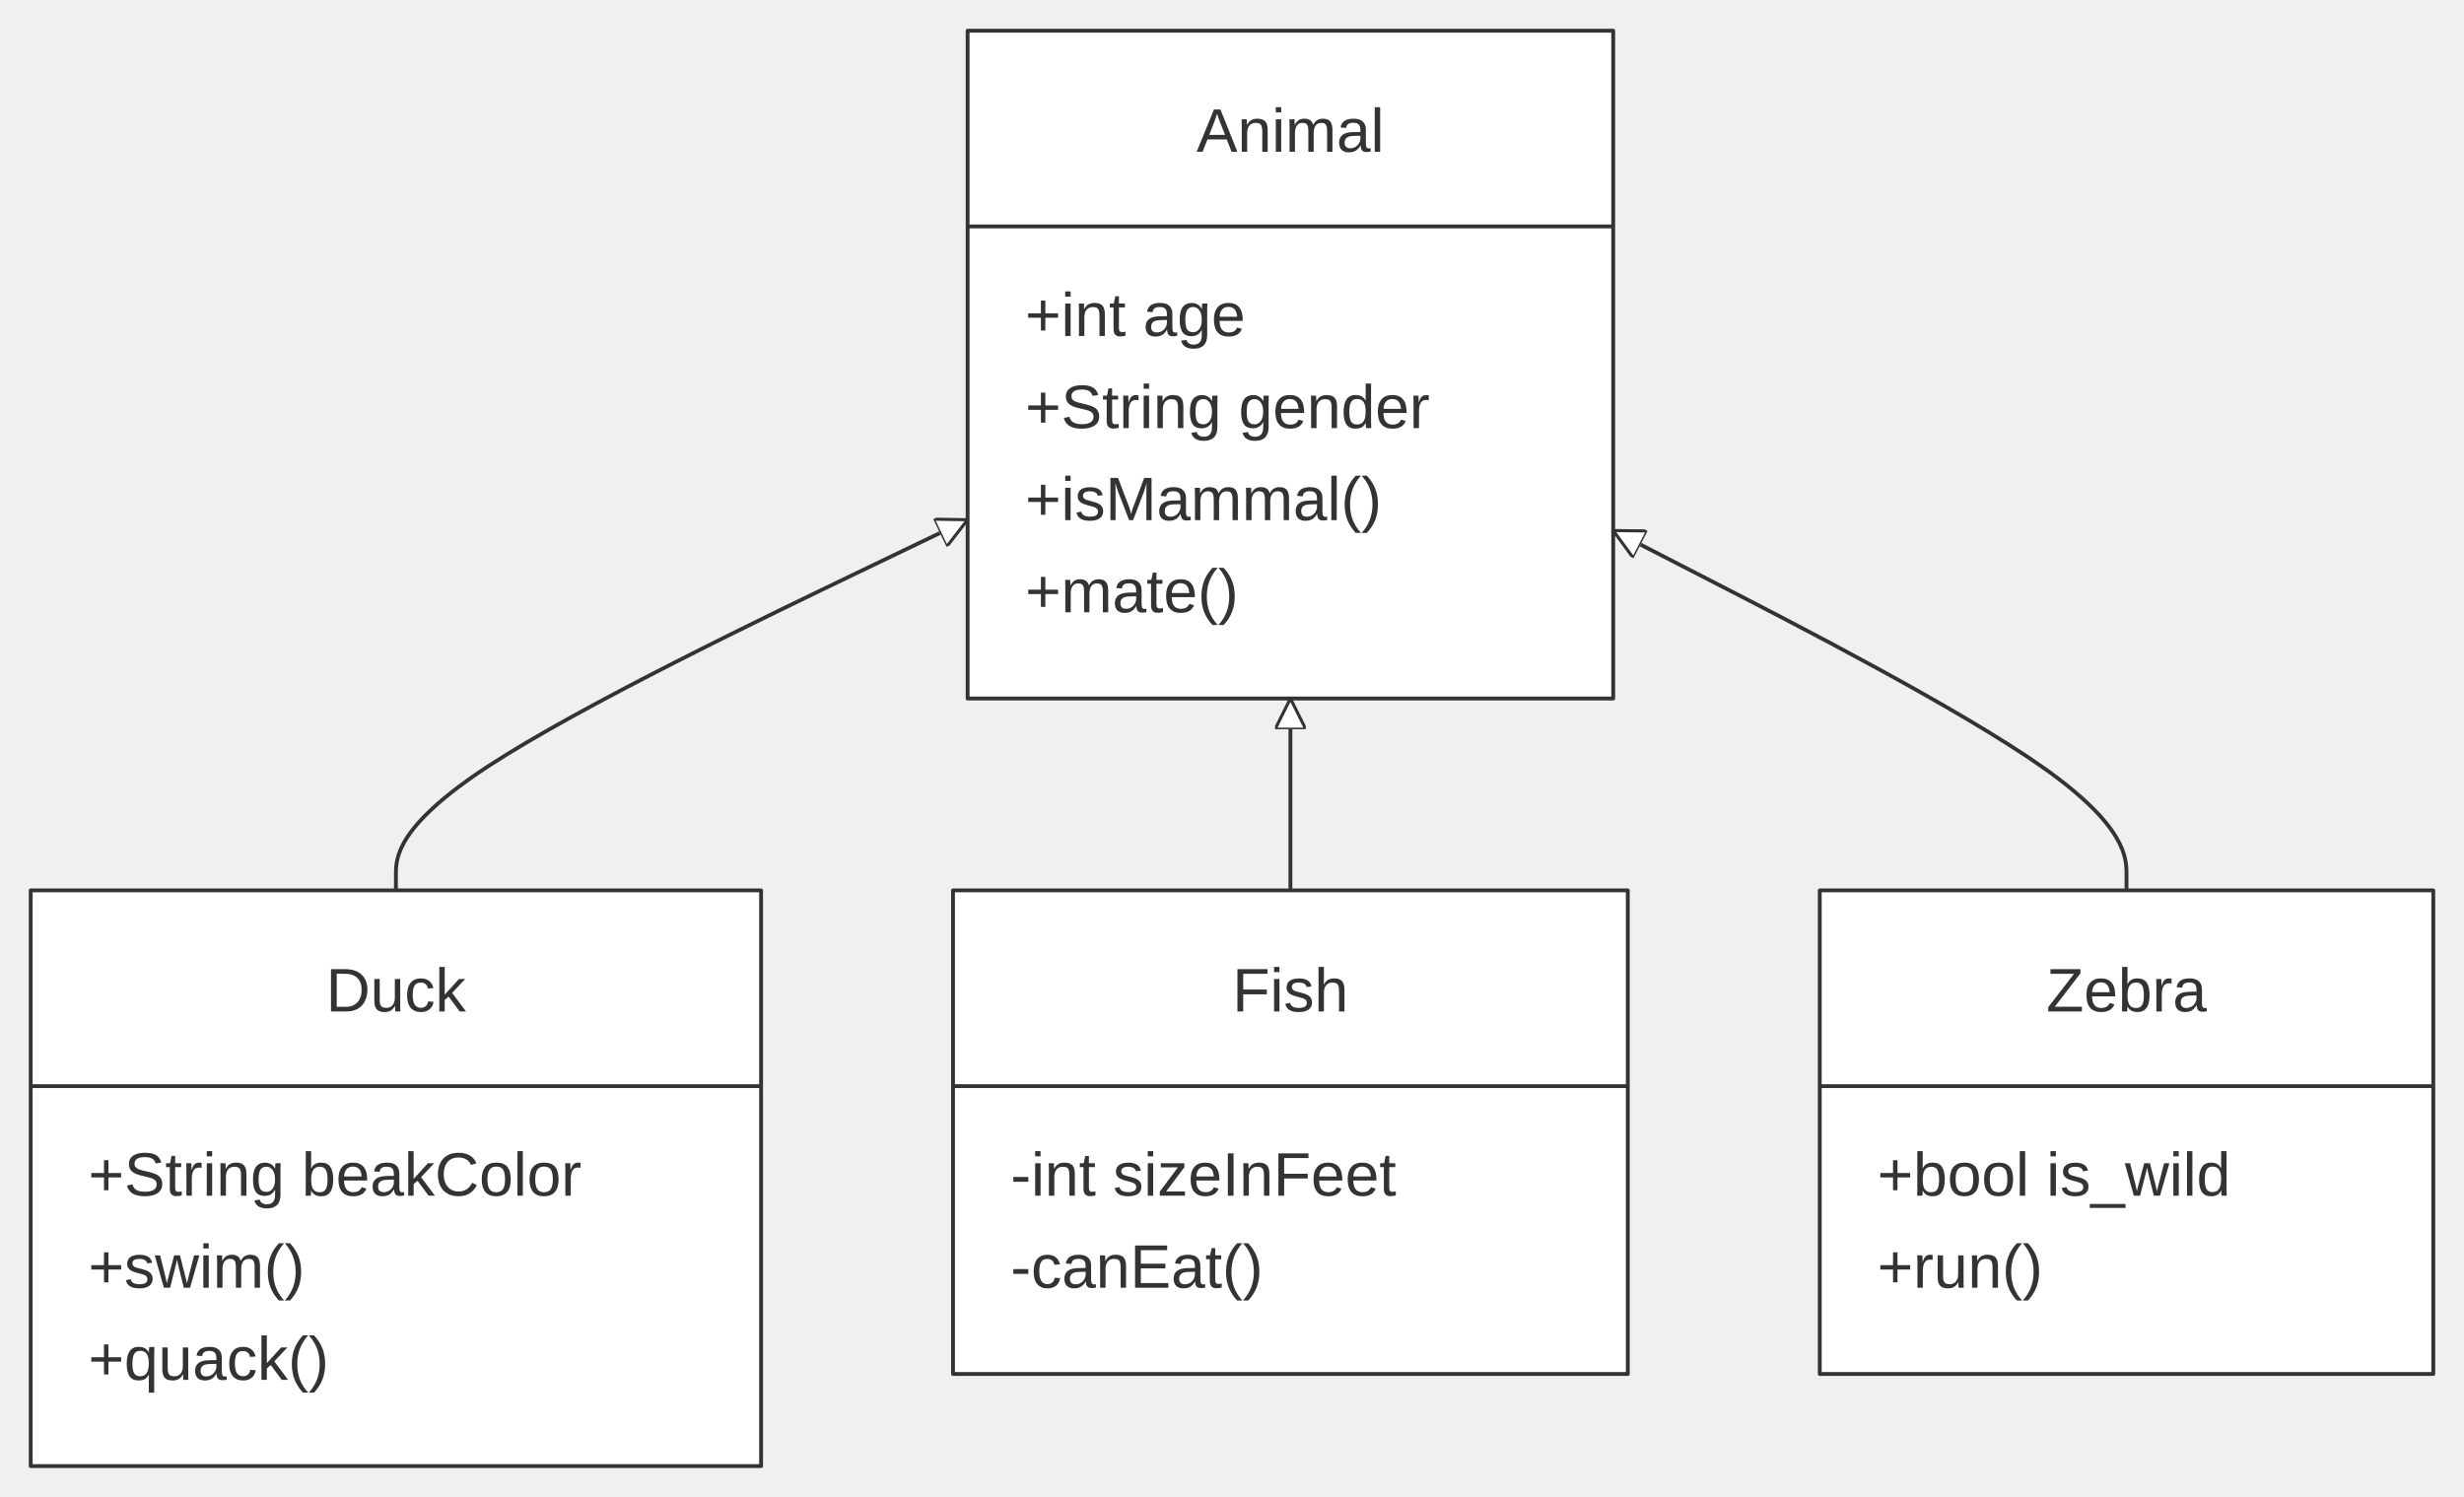
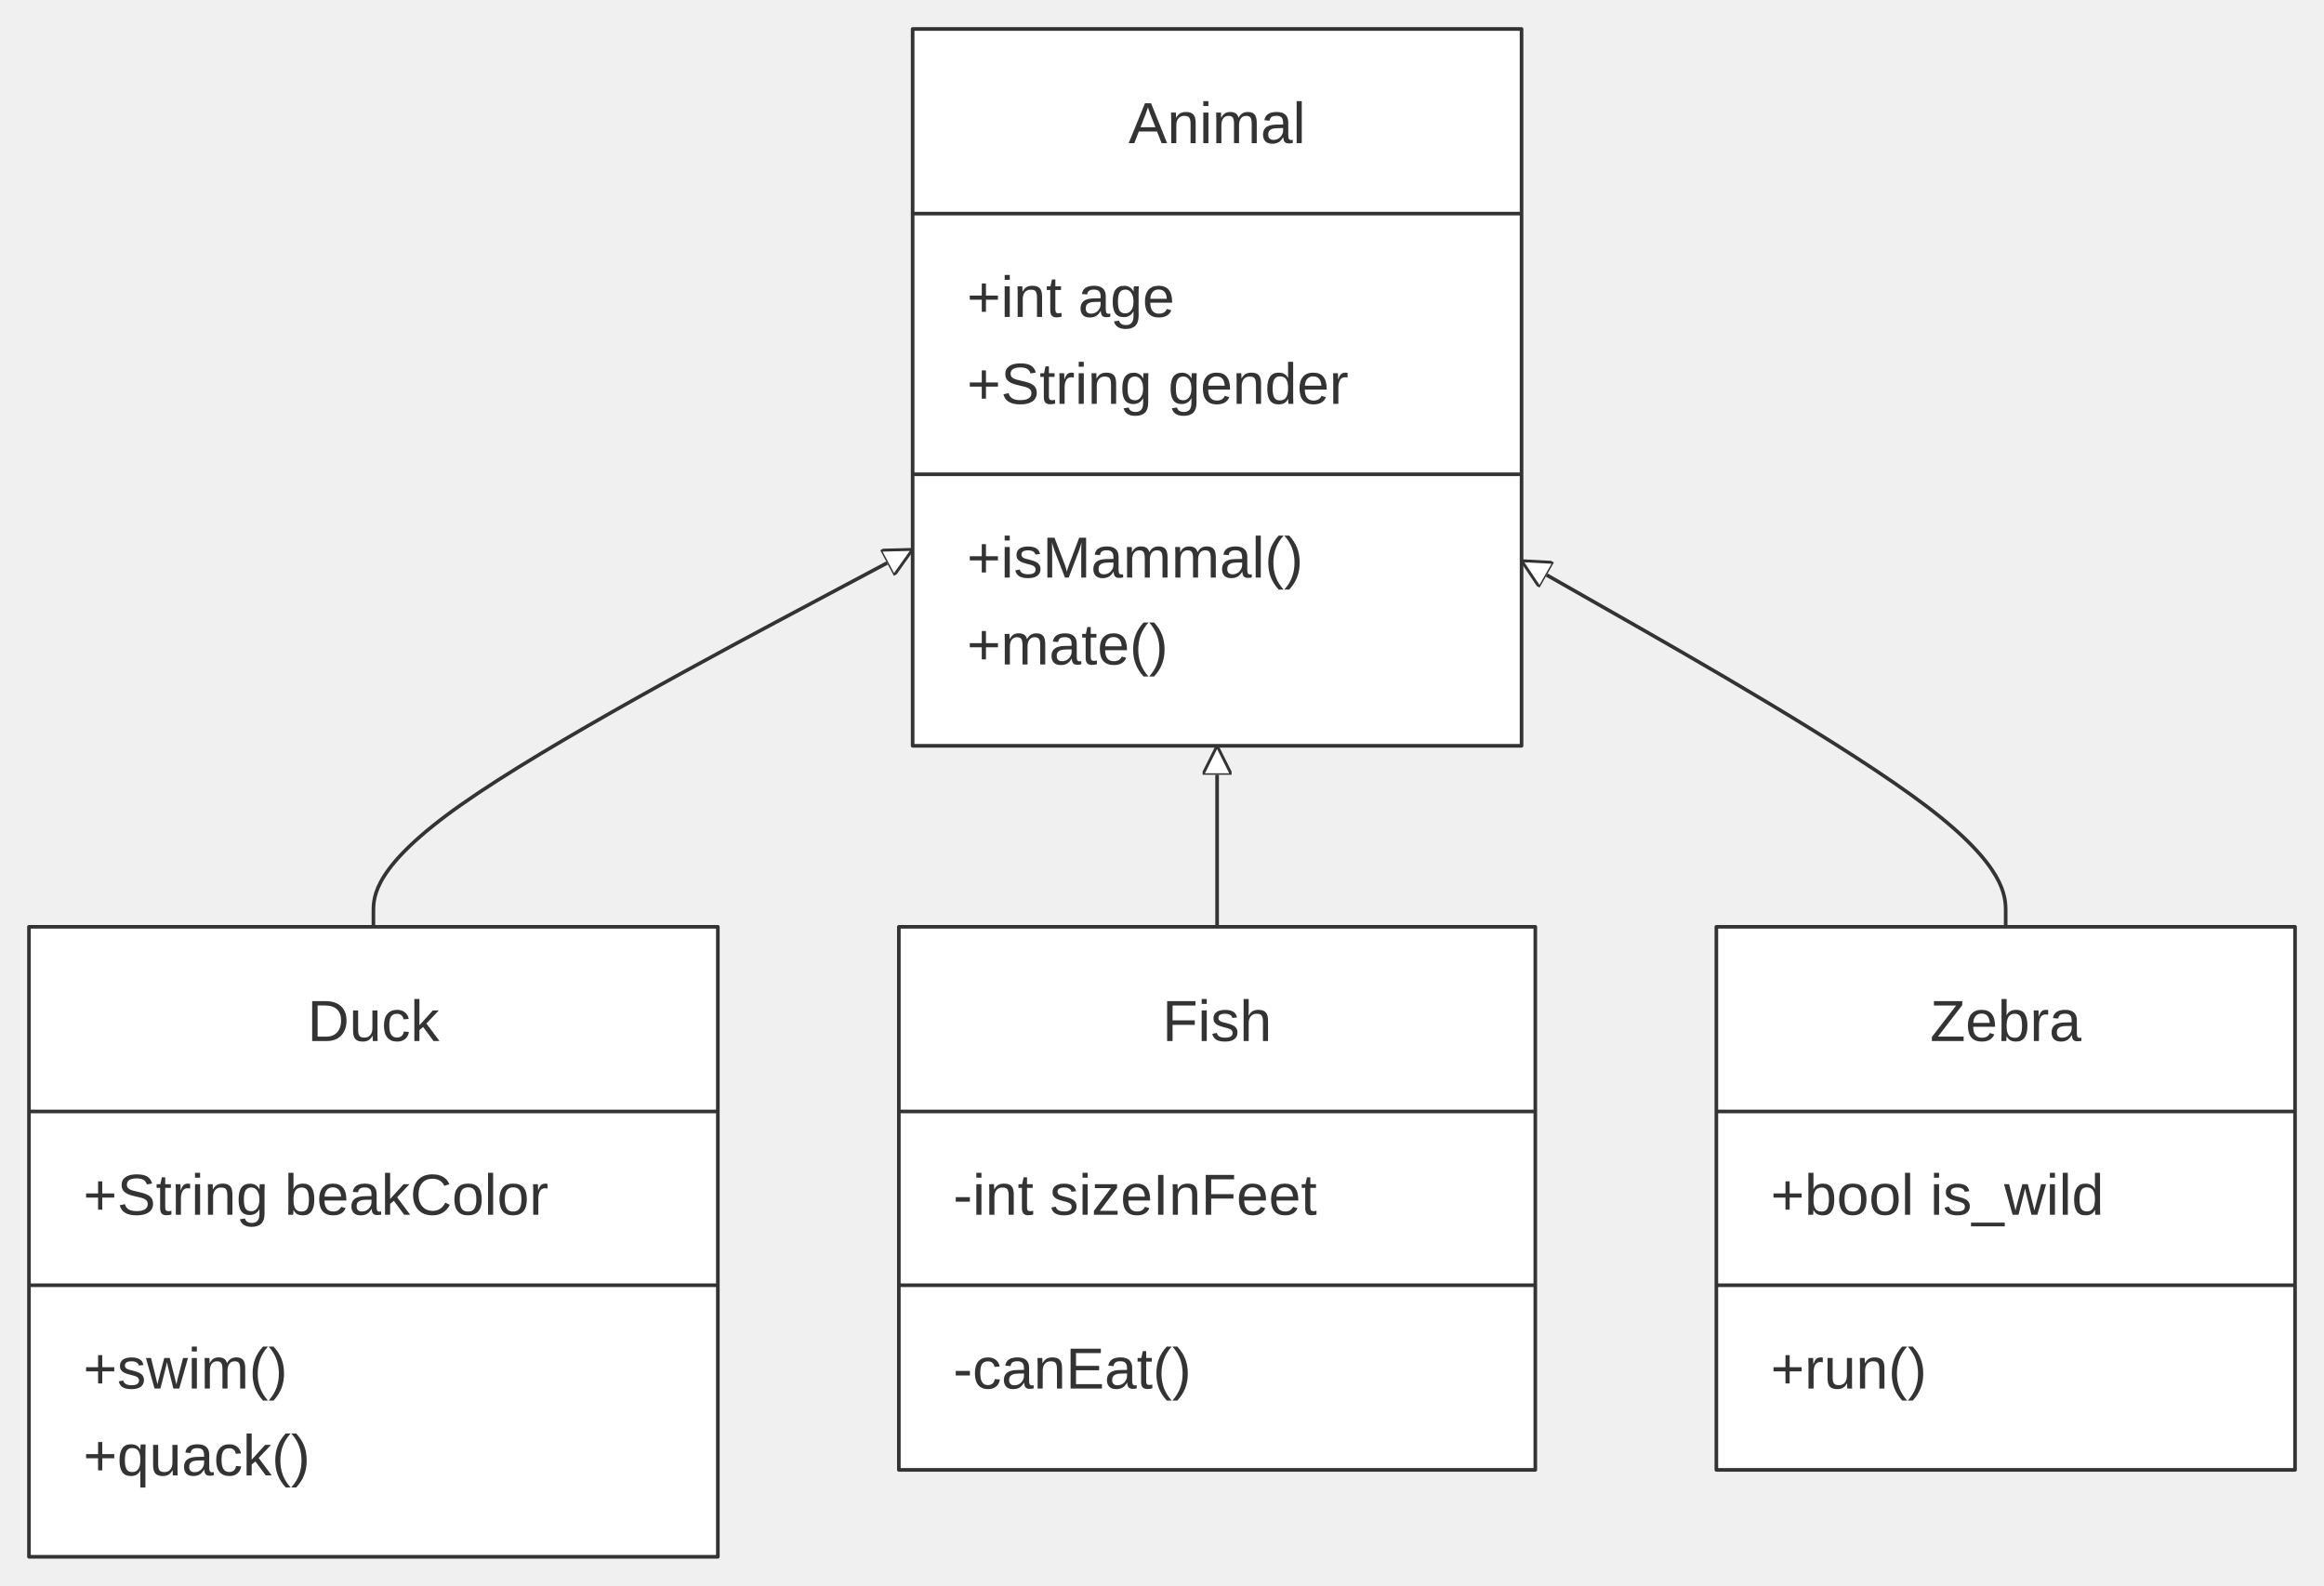
- <svg xmlns="http://www.w3.org/2000/svg" width="100%" viewBox="0 0 641.96 390.00" style="max-width: 641.96px; background-color: transparent;" font-family="&quot;trebuchet ms&quot;, verdana, arial, sans-serif" font-size="16.00">
+ <svg xmlns="http://www.w3.org/2000/svg" width="100%" viewBox="0 0 641.96 438.00" style="max-width: 641.96px; background-color: transparent;" font-family="&quot;trebuchet ms&quot;, verdana, arial, sans-serif" font-size="16.00">
  <defs>
    <marker id="arrowhead" viewBox="0 0 10.00 10.00" refX="5.00" refY="5.00" markerWidth="8.00" markerHeight="8.00" orient="auto-start-reverse" markerUnits="userSpaceOnUse">
      <path d="M 0 0 L 10.00 5.00 L 0 10.00 z" fill="#333" />
    </marker>
    <marker id="crosshead" viewBox="0 0 11.00 11.00" refX="12.00" refY="5.20" markerWidth="11.00" markerHeight="11.00" orient="auto-start-reverse" markerUnits="userSpaceOnUse">
      <path d="M 1,1 l 9,9 M 10,1 l -9,9" stroke="#333" stroke-width="2" />
    </marker>
    <marker id="circlehead" viewBox="0 0 10.00 10.00" refX="11.00" refY="5.00" markerWidth="11.00" markerHeight="11.00" orient="auto-start-reverse" markerUnits="userSpaceOnUse">
      <circle cx="5" cy="5" r="5" stroke="#333" stroke-width="1" fill="#333" />
    </marker>
    <marker id="open-arrowhead" viewBox="0 0 10.00 10.00" refX="5.00" refY="5.00" markerWidth="8.00" markerHeight="8.00" orient="auto-start-reverse" markerUnits="userSpaceOnUse">
      <polygon points="0,0 10.00,5.00 0,10.00" fill="white" stroke="#333" stroke-width="1" />
    </marker>
    <marker id="diamondhead" viewBox="0 0 12.00 12.00" refX="6.00" refY="6.00" markerWidth="12.00" markerHeight="12.00" orient="auto-start-reverse" markerUnits="userSpaceOnUse">
      <polygon points="0,6.00 6.00,0 12.00,6.00 6.00,12.00" fill="#333" />
    </marker>
    <marker id="open-diamondhead" viewBox="0 0 12.00 12.00" refX="6.00" refY="6.00" markerWidth="12.00" markerHeight="12.00" orient="auto-start-reverse" markerUnits="userSpaceOnUse">
      <polygon points="0,6.00 6.00,0 12.00,6.00 6.00,12.00" fill="white" stroke="#333" stroke-width="1" />
    </marker>
  </defs>
  <g transform="translate(0.00,0.00)">
    <g class="edgePaths">
-       <path d="M248.49,137.15 L224.27,148.79 C200.04,160.43 151.59,183.72 127.37,199.53 C103.15,215.33 103.15,223.67 103.15,227.83 L103.15,232.00" stroke="#333" stroke-width="1.00" fill="none" stroke-linecap="round" stroke-linejoin="round" marker-start="url(#open-arrowhead)" />
-       <path d="M336.20,186.00 L336.20,189.50 C336.20,193.00 336.20,200.00 336.20,207.67 C336.20,215.33 336.20,223.67 336.20,227.83 L336.20,232.00" stroke="#333" stroke-width="1.00" fill="none" stroke-linecap="round" stroke-linejoin="round" marker-start="url(#open-arrowhead)" />
-       <path d="M423.86,140.07 L445.55,151.23 C467.25,162.38 510.64,184.69 532.34,200.01 C554.03,215.33 554.03,223.67 554.03,227.83 L554.03,232.00" stroke="#333" stroke-width="1.00" fill="none" stroke-linecap="round" stroke-linejoin="round" marker-start="url(#open-arrowhead)" />
+       <path d="M248.56,153.63 L224.33,166.52 C200.09,179.42 151.62,205.21 127.38,222.27 C103.15,239.33 103.15,247.67 103.15,251.83 L103.15,256.00" stroke="#333" stroke-width="1.00" fill="none" stroke-linecap="round" stroke-linejoin="round" marker-start="url(#open-arrowhead)" />
+       <path d="M336.20,210.00 L336.20,213.50 C336.20,217.00 336.20,224.00 336.20,231.67 C336.20,239.33 336.20,247.67 336.20,251.83 L336.20,256.00" stroke="#333" stroke-width="1.00" fill="none" stroke-linecap="round" stroke-linejoin="round" marker-start="url(#open-arrowhead)" />
+       <path d="M423.78,156.85 L445.49,169.21 C467.20,181.57 510.61,206.28 532.32,222.81 C554.03,239.33 554.03,247.67 554.03,251.83 L554.03,256.00" stroke="#333" stroke-width="1.00" fill="none" stroke-linecap="round" stroke-linejoin="round" marker-start="url(#open-arrowhead)" />
    </g>
    <g class="edgeLabels">
    </g>
    <g class="nodes">
-       <rect x="252.10" y="8.00" width="168.20" height="174.00" fill="white" stroke="#333" stroke-width="1.00" stroke-linejoin="round" />
+       <rect x="252.10" y="8.00" width="168.20" height="198.00" fill="white" stroke="#333" stroke-width="1.00" stroke-linejoin="round" />
      <text x="336.20" y="35.00" text-anchor="middle" dominant-baseline="middle" fill="#333">Animal</text>
      <line x1="252.10" y1="59.00" x2="420.30" y2="59.00" stroke="#333" stroke-width="1.00" />
      <text x="267.10" y="83.00" text-anchor="start" dominant-baseline="middle" fill="#333">+int age</text>
      <text x="267.10" y="107.00" text-anchor="start" dominant-baseline="middle" fill="#333">+String gender</text>
-       <text x="267.10" y="131.00" text-anchor="start" dominant-baseline="middle" fill="#333">+isMammal()</text>
-       <text x="267.10" y="155.00" text-anchor="start" dominant-baseline="middle" fill="#333">+mate()</text>
-       <rect x="8.00" y="232.00" width="190.29" height="150.00" fill="white" stroke="#333" stroke-width="1.00" stroke-linejoin="round" />
-       <text x="103.15" y="259.00" text-anchor="middle" dominant-baseline="middle" fill="#333">Duck</text>
-       <line x1="8.00" y1="283.00" x2="198.29" y2="283.00" stroke="#333" stroke-width="1.00" />
-       <text x="23.00" y="307.00" text-anchor="start" dominant-baseline="middle" fill="#333">+String beakColor</text>
-       <text x="23.00" y="331.00" text-anchor="start" dominant-baseline="middle" fill="#333">+swim()</text>
-       <text x="23.00" y="355.00" text-anchor="start" dominant-baseline="middle" fill="#333">+quack()</text>
-       <rect x="248.29" y="232.00" width="175.81" height="126.00" fill="white" stroke="#333" stroke-width="1.00" stroke-linejoin="round" />
-       <text x="336.20" y="259.00" text-anchor="middle" dominant-baseline="middle" fill="#333">Fish</text>
-       <line x1="248.29" y1="283.00" x2="424.11" y2="283.00" stroke="#333" stroke-width="1.00" />
-       <text x="263.29" y="307.00" text-anchor="start" dominant-baseline="middle" fill="#333">-int sizeInFeet</text>
-       <text x="263.29" y="331.00" text-anchor="start" dominant-baseline="middle" fill="#333">-canEat()</text>
-       <rect x="474.11" y="232.00" width="159.85" height="126.00" fill="white" stroke="#333" stroke-width="1.00" stroke-linejoin="round" />
-       <text x="554.03" y="259.00" text-anchor="middle" dominant-baseline="middle" fill="#333">Zebra</text>
-       <line x1="474.11" y1="283.00" x2="633.96" y2="283.00" stroke="#333" stroke-width="1.00" />
-       <text x="489.11" y="307.00" text-anchor="start" dominant-baseline="middle" fill="#333">+bool is_wild</text>
-       <text x="489.11" y="331.00" text-anchor="start" dominant-baseline="middle" fill="#333">+run()</text>
+       <line x1="252.10" y1="131.00" x2="420.30" y2="131.00" stroke="#333" stroke-width="1.00" />
+       <text x="267.10" y="155.00" text-anchor="start" dominant-baseline="middle" fill="#333">+isMammal()</text>
+       <text x="267.10" y="179.00" text-anchor="start" dominant-baseline="middle" fill="#333">+mate()</text>
+       <rect x="8.00" y="256.00" width="190.29" height="174.00" fill="white" stroke="#333" stroke-width="1.00" stroke-linejoin="round" />
+       <text x="103.15" y="283.00" text-anchor="middle" dominant-baseline="middle" fill="#333">Duck</text>
+       <line x1="8.00" y1="307.00" x2="198.29" y2="307.00" stroke="#333" stroke-width="1.00" />
+       <text x="23.00" y="331.00" text-anchor="start" dominant-baseline="middle" fill="#333">+String beakColor</text>
+       <line x1="8.00" y1="355.00" x2="198.29" y2="355.00" stroke="#333" stroke-width="1.00" />
+       <text x="23.00" y="379.00" text-anchor="start" dominant-baseline="middle" fill="#333">+swim()</text>
+       <text x="23.00" y="403.00" text-anchor="start" dominant-baseline="middle" fill="#333">+quack()</text>
+       <rect x="248.29" y="256.00" width="175.81" height="150.00" fill="white" stroke="#333" stroke-width="1.00" stroke-linejoin="round" />
+       <text x="336.20" y="283.00" text-anchor="middle" dominant-baseline="middle" fill="#333">Fish</text>
+       <line x1="248.29" y1="307.00" x2="424.11" y2="307.00" stroke="#333" stroke-width="1.00" />
+       <text x="263.29" y="331.00" text-anchor="start" dominant-baseline="middle" fill="#333">-int sizeInFeet</text>
+       <line x1="248.29" y1="355.00" x2="424.11" y2="355.00" stroke="#333" stroke-width="1.00" />
+       <text x="263.29" y="379.00" text-anchor="start" dominant-baseline="middle" fill="#333">-canEat()</text>
+       <rect x="474.11" y="256.00" width="159.85" height="150.00" fill="white" stroke="#333" stroke-width="1.00" stroke-linejoin="round" />
+       <text x="554.03" y="283.00" text-anchor="middle" dominant-baseline="middle" fill="#333">Zebra</text>
+       <line x1="474.11" y1="307.00" x2="633.96" y2="307.00" stroke="#333" stroke-width="1.00" />
+       <text x="489.11" y="331.00" text-anchor="start" dominant-baseline="middle" fill="#333">+bool is_wild</text>
+       <line x1="474.11" y1="355.00" x2="633.96" y2="355.00" stroke="#333" stroke-width="1.00" />
+       <text x="489.11" y="379.00" text-anchor="start" dominant-baseline="middle" fill="#333">+run()</text>
    </g>
  </g>
</svg>
